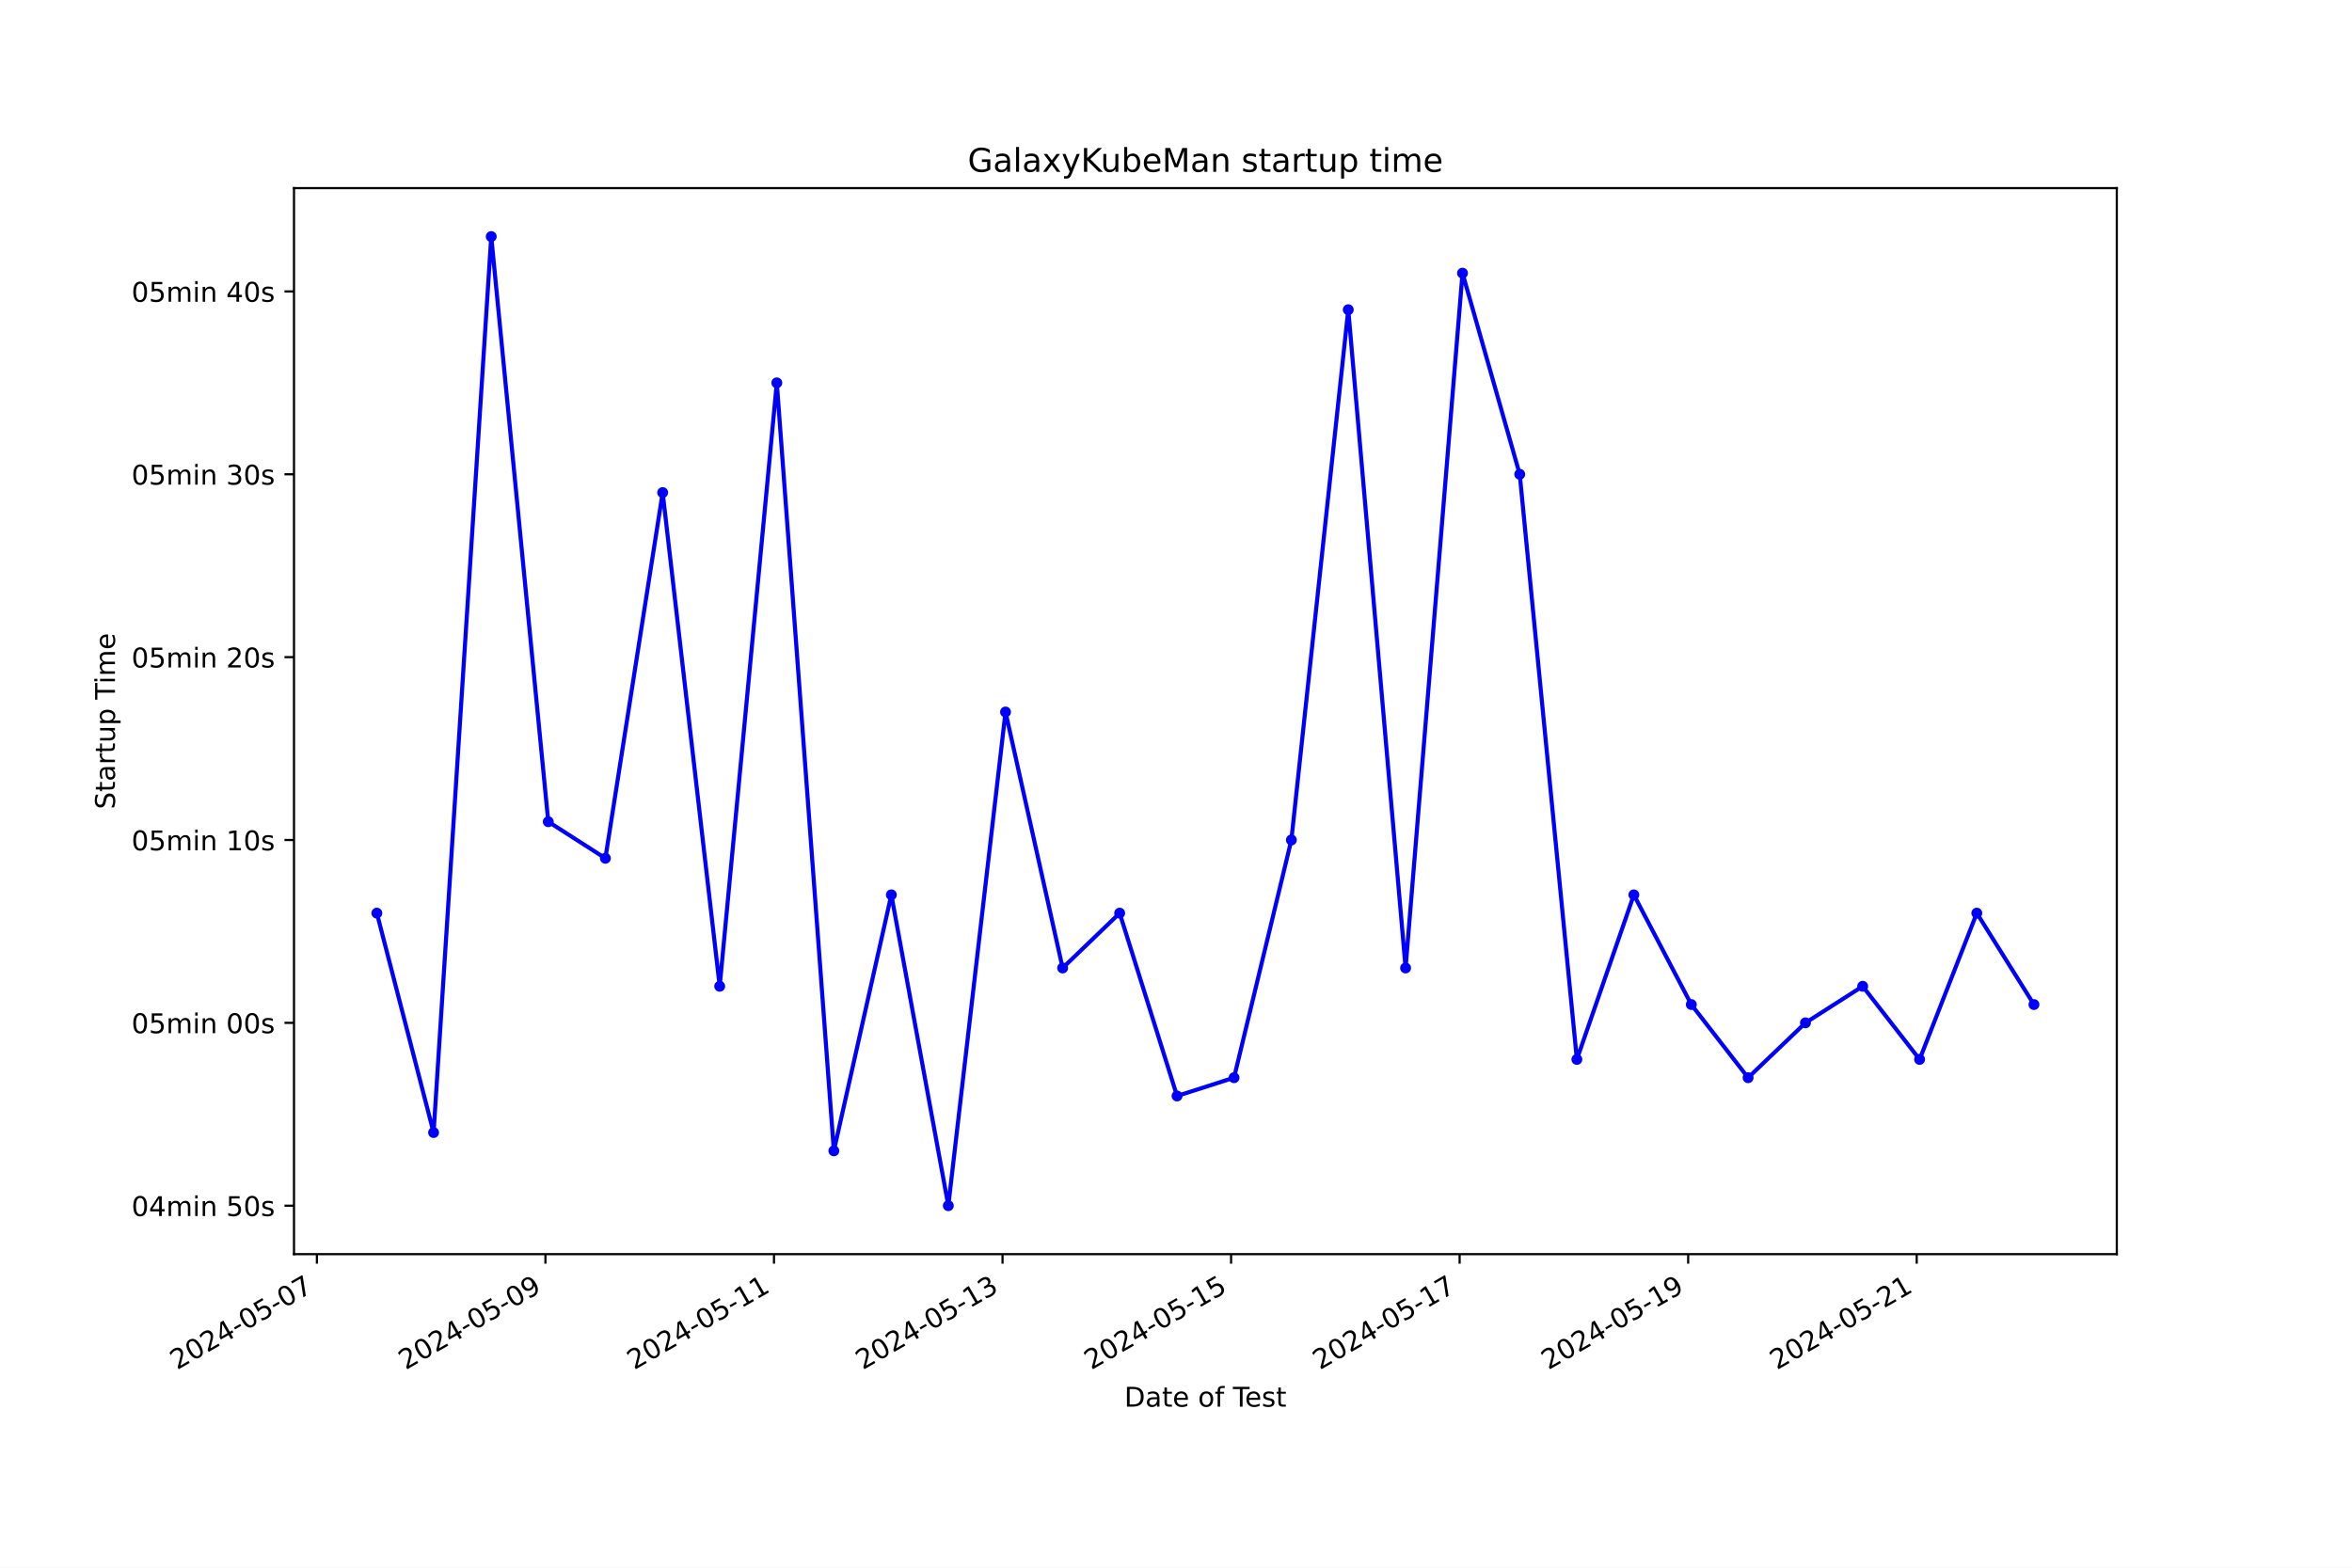
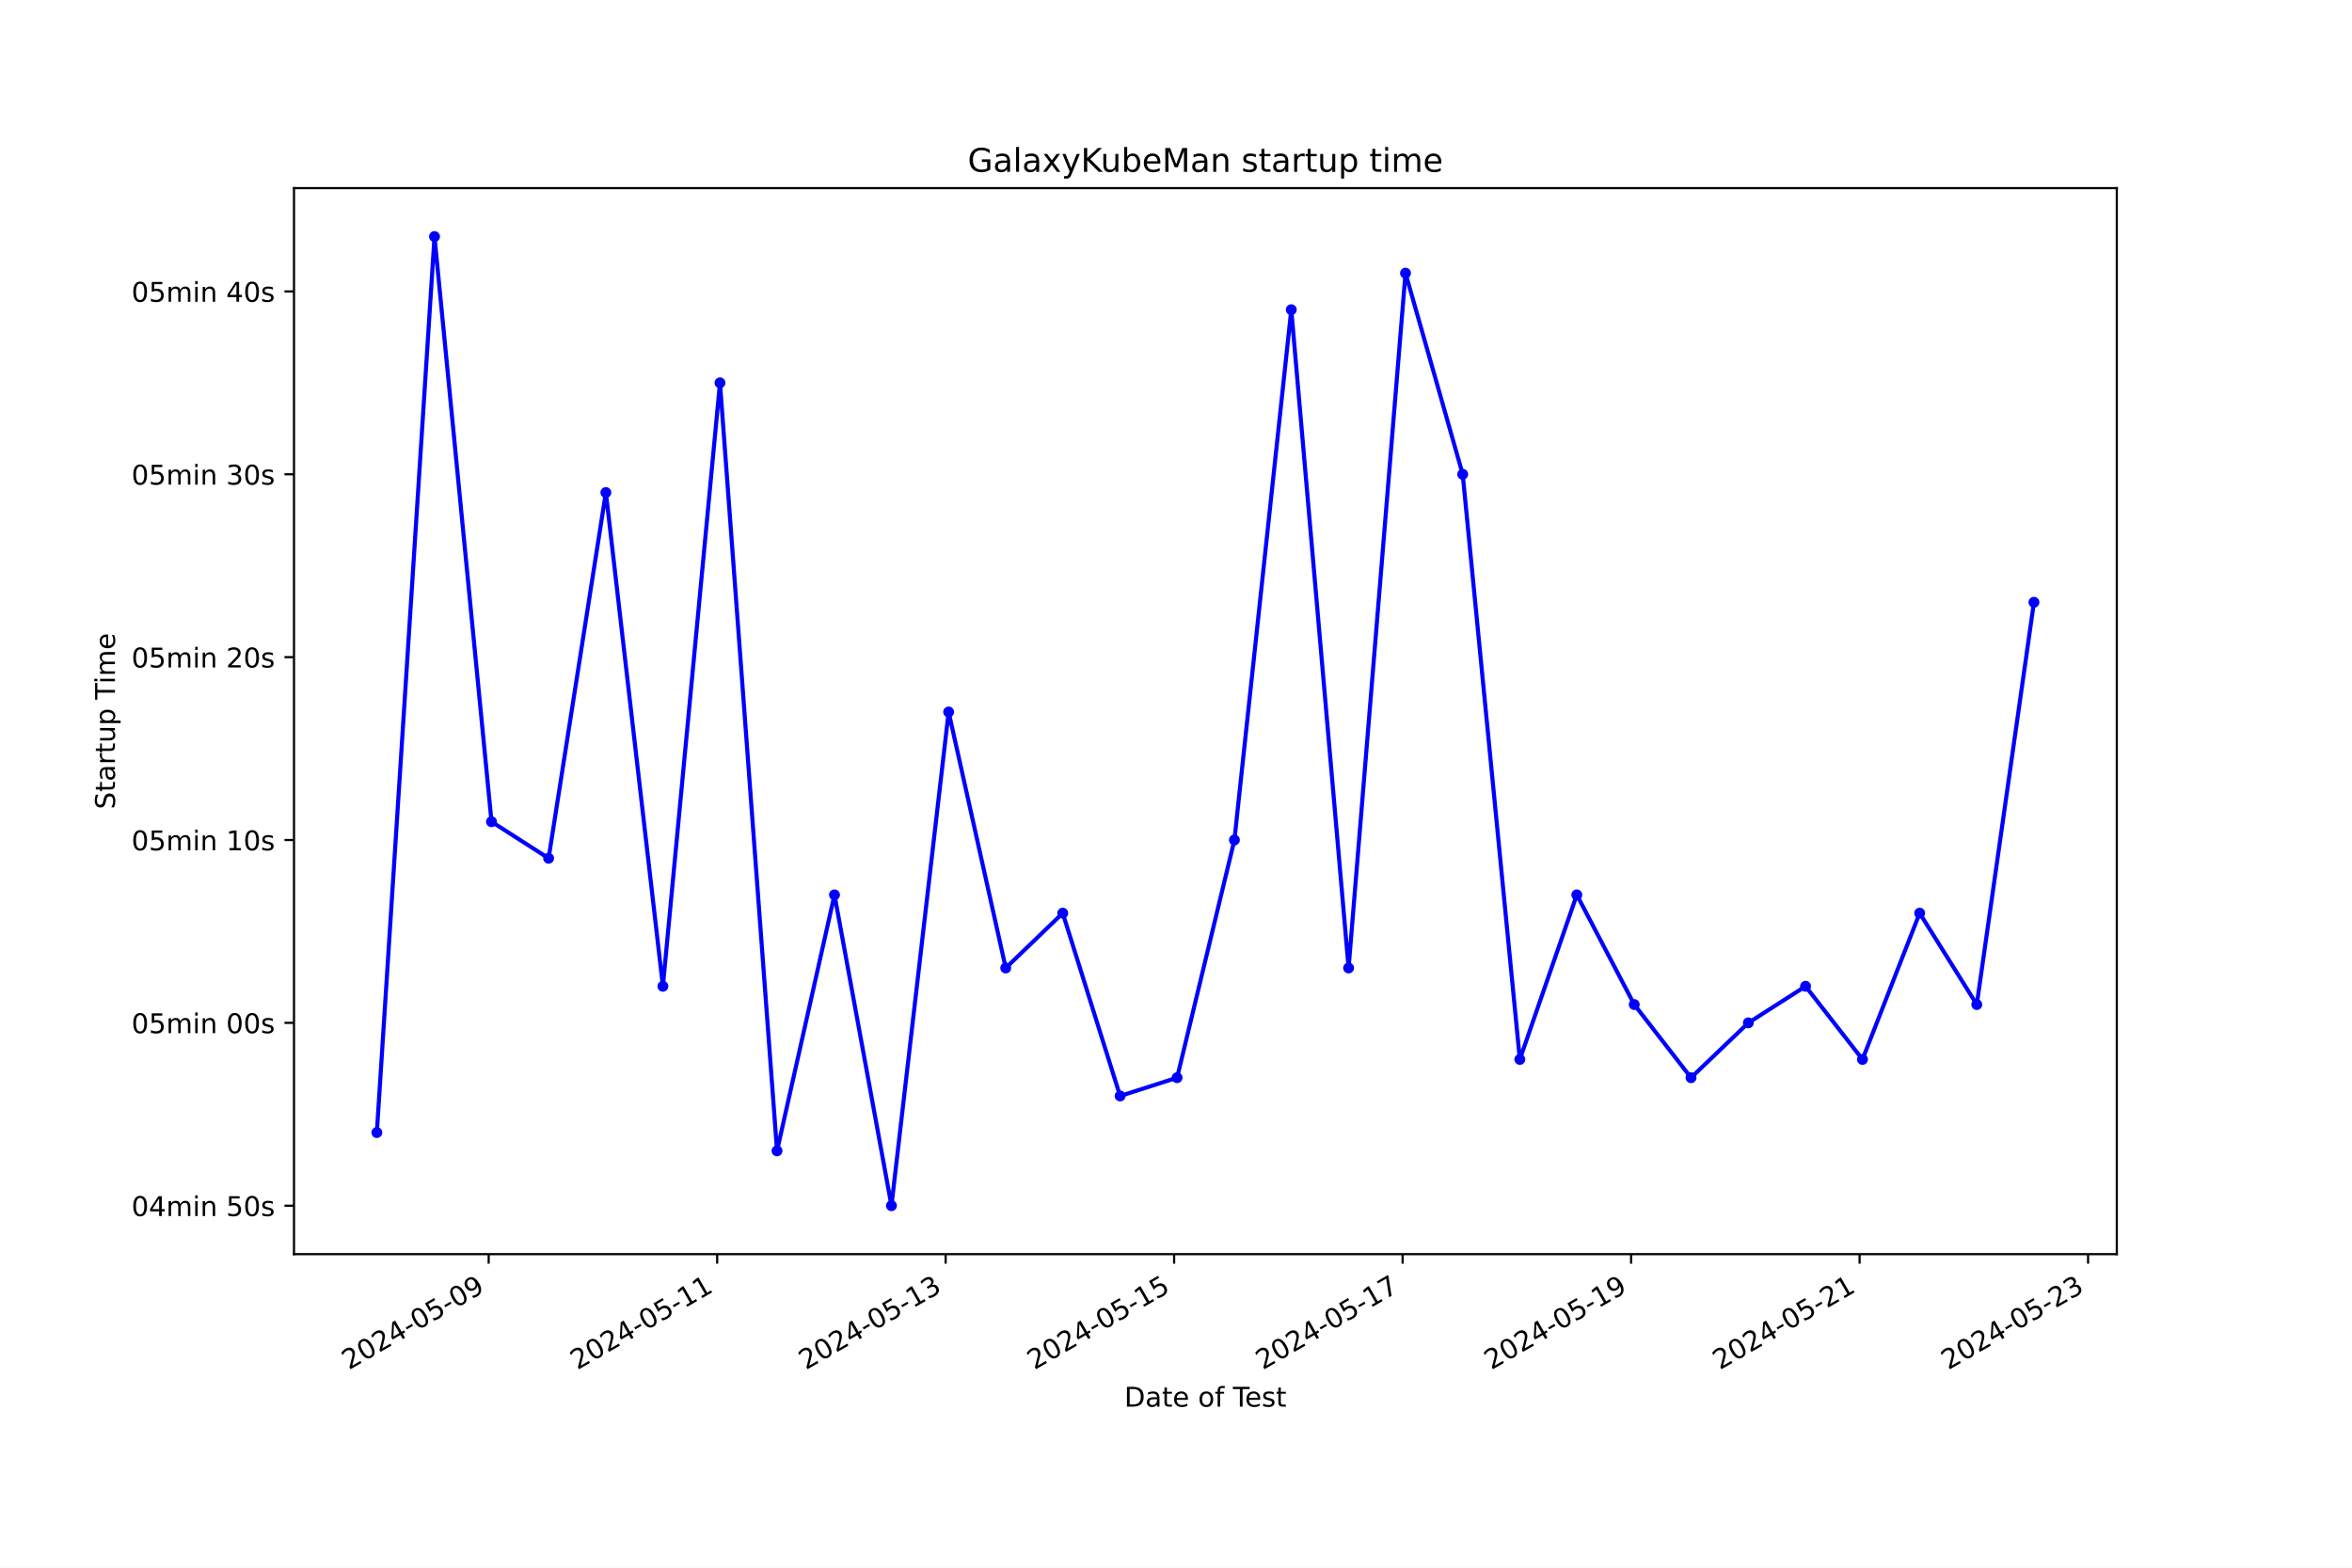
<svg xmlns="http://www.w3.org/2000/svg" xmlns:xlink="http://www.w3.org/1999/xlink" width="864pt" height="576pt" viewBox="0 0 864 576" version="1.1">
  <defs>
    <style type="text/css">*{stroke-linejoin: round; stroke-linecap: butt}</style>
  </defs>
  <g id="figure_1">
    <g id="patch_1">
      <path d="M 0 576  L 864 576  L 864 0  L 0 0  z " style="fill: #ffffff" />
    </g>
    <g id="axes_1">
      <g id="patch_2">
        <path d="M 108 460.8  L 777.6 460.8  L 777.6 69.12  L 108 69.12  z " style="fill: #ffffff" />
      </g>
      <g id="matplotlib.axis_1">
        <g id="xtick_1">
          <g id="line2d_1">
            <defs>
-               <path id="m88717e292c" d="M 0 0  L 0 3.5  " style="stroke: #000000; stroke-width: 0.8" />
+               <path id="m4ec79645be" d="M 0 0  L 0 3.5  " style="stroke: #000000; stroke-width: 0.8" />
            </defs>
            <g>
-               <use xlink:href="#m88717e292c" x="116.409" y="460.8" style="stroke: #000000; stroke-width: 0.8" />
+               <use xlink:href="#m4ec79645be" x="179.513" y="460.8" style="stroke: #000000; stroke-width: 0.8" />
            </g>
          </g>
          <g id="text_1">
-             <g transform="translate(65.03969 503.4383) rotate(-30) scale(0.1 -0.1)">
+             <g transform="translate(128.1438 503.4383) rotate(-30) scale(0.1 -0.1)">
              <defs>
                <path id="DejaVuSans-32" d="M 1228 531  L 3431 531  L 3431 0  L 469 0  L 469 531  Q 828 903 1448 1529  Q 2069 2156 2228 2338  Q 2531 2678 2651 2914  Q 2772 3150 2772 3378  Q 2772 3750 2511 3984  Q 2250 4219 1831 4219  Q 1534 4219 1204 4116  Q 875 4013 500 3803  L 500 4441  Q 881 4594 1212 4672  Q 1544 4750 1819 4750  Q 2544 4750 2975 4387  Q 3406 4025 3406 3419  Q 3406 3131 3298 2873  Q 3191 2616 2906 2266  Q 2828 2175 2409 1742  Q 1991 1309 1228 531  z " transform="scale(0.015625)" />
                <path id="DejaVuSans-30" d="M 2034 4250  Q 1547 4250 1301 3770  Q 1056 3291 1056 2328  Q 1056 1369 1301 889  Q 1547 409 2034 409  Q 2525 409 2770 889  Q 3016 1369 3016 2328  Q 3016 3291 2770 3770  Q 2525 4250 2034 4250  z M 2034 4750  Q 2819 4750 3233 4129  Q 3647 3509 3647 2328  Q 3647 1150 3233 529  Q 2819 -91 2034 -91  Q 1250 -91 836 529  Q 422 1150 422 2328  Q 422 3509 836 4129  Q 1250 4750 2034 4750  z " transform="scale(0.015625)" />
                <path id="DejaVuSans-34" d="M 2419 4116  L 825 1625  L 2419 1625  L 2419 4116  z M 2253 4666  L 3047 4666  L 3047 1625  L 3713 1625  L 3713 1100  L 3047 1100  L 3047 0  L 2419 0  L 2419 1100  L 313 1100  L 313 1709  L 2253 4666  z " transform="scale(0.015625)" />
                <path id="DejaVuSans-2d" d="M 313 2009  L 1997 2009  L 1997 1497  L 313 1497  L 313 2009  z " transform="scale(0.015625)" />
                <path id="DejaVuSans-35" d="M 691 4666  L 3169 4666  L 3169 4134  L 1269 4134  L 1269 2991  Q 1406 3038 1543 3061  Q 1681 3084 1819 3084  Q 2600 3084 3056 2656  Q 3513 2228 3513 1497  Q 3513 744 3044 326  Q 2575 -91 1722 -91  Q 1428 -91 1123 -41  Q 819 9 494 109  L 494 744  Q 775 591 1075 516  Q 1375 441 1709 441  Q 2250 441 2565 725  Q 2881 1009 2881 1497  Q 2881 1984 2565 2268  Q 2250 2553 1709 2553  Q 1456 2553 1204 2497  Q 953 2441 691 2322  L 691 4666  z " transform="scale(0.015625)" />
-                 <path id="DejaVuSans-37" d="M 525 4666  L 3525 4666  L 3525 4397  L 1831 0  L 1172 0  L 2766 4134  L 525 4134  L 525 4666  z " transform="scale(0.015625)" />
+                 <path id="DejaVuSans-39" d="M 703 97  L 703 672  Q 941 559 1184 500  Q 1428 441 1663 441  Q 2288 441 2617 861  Q 2947 1281 2994 2138  Q 2813 1869 2534 1725  Q 2256 1581 1919 1581  Q 1219 1581 811 2004  Q 403 2428 403 3163  Q 403 3881 828 4315  Q 1253 4750 1959 4750  Q 2769 4750 3195 4129  Q 3622 3509 3622 2328  Q 3622 1225 3098 567  Q 2575 -91 1691 -91  Q 1453 -91 1209 -44  Q 966 3 703 97  z M 1959 2075  Q 2384 2075 2632 2365  Q 2881 2656 2881 3163  Q 2881 3666 2632 3958  Q 2384 4250 1959 4250  Q 1534 4250 1286 3958  Q 1038 3666 1038 3163  Q 1038 2656 1286 2365  Q 1534 2075 1959 2075  z " transform="scale(0.015625)" />
              </defs>
              <use xlink:href="#DejaVuSans-32" />
              <use xlink:href="#DejaVuSans-30" x="63.623" />
              <use xlink:href="#DejaVuSans-32" x="127.246" />
              <use xlink:href="#DejaVuSans-34" x="190.869" />
              <use xlink:href="#DejaVuSans-2d" x="254.492" />
              <use xlink:href="#DejaVuSans-30" x="290.576" />
              <use xlink:href="#DejaVuSans-35" x="354.199" />
              <use xlink:href="#DejaVuSans-2d" x="417.822" />
              <use xlink:href="#DejaVuSans-30" x="453.906" />
-               <use xlink:href="#DejaVuSans-37" x="517.529" />
+               <use xlink:href="#DejaVuSans-39" x="517.529" />
            </g>
          </g>
        </g>
        <g id="xtick_2">
          <g id="line2d_2">
            <g>
-               <use xlink:href="#m88717e292c" x="200.365" y="460.8" style="stroke: #000000; stroke-width: 0.8" />
+               <use xlink:href="#m4ec79645be" x="263.447" y="460.8" style="stroke: #000000; stroke-width: 0.8" />
            </g>
          </g>
          <g id="text_2">
-             <g transform="translate(148.9955 503.4383) rotate(-30) scale(0.1 -0.1)">
-               <defs>
-                 <path id="DejaVuSans-39" d="M 703 97  L 703 672  Q 941 559 1184 500  Q 1428 441 1663 441  Q 2288 441 2617 861  Q 2947 1281 2994 2138  Q 2813 1869 2534 1725  Q 2256 1581 1919 1581  Q 1219 1581 811 2004  Q 403 2428 403 3163  Q 403 3881 828 4315  Q 1253 4750 1959 4750  Q 2769 4750 3195 4129  Q 3622 3509 3622 2328  Q 3622 1225 3098 567  Q 2575 -91 1691 -91  Q 1453 -91 1209 -44  Q 966 3 703 97  z M 1959 2075  Q 2384 2075 2632 2365  Q 2881 2656 2881 3163  Q 2881 3666 2632 3958  Q 2384 4250 1959 4250  Q 1534 4250 1286 3958  Q 1038 3666 1038 3163  Q 1038 2656 1286 2365  Q 1534 2075 1959 2075  z " transform="scale(0.015625)" />
-               </defs>
-               <use xlink:href="#DejaVuSans-32" />
-               <use xlink:href="#DejaVuSans-30" x="63.623" />
-               <use xlink:href="#DejaVuSans-32" x="127.246" />
-               <use xlink:href="#DejaVuSans-34" x="190.869" />
-               <use xlink:href="#DejaVuSans-2d" x="254.492" />
-               <use xlink:href="#DejaVuSans-30" x="290.576" />
-               <use xlink:href="#DejaVuSans-35" x="354.199" />
-               <use xlink:href="#DejaVuSans-2d" x="417.822" />
-               <use xlink:href="#DejaVuSans-30" x="453.906" />
-               <use xlink:href="#DejaVuSans-39" x="517.529" />
-             </g>
-           </g>
-         </g>
-         <g id="xtick_3">
-           <g id="line2d_3">
-             <g>
-               <use xlink:href="#m88717e292c" x="284.321" y="460.8" style="stroke: #000000; stroke-width: 0.8" />
-             </g>
-           </g>
-           <g id="text_3">
-             <g transform="translate(232.9513 503.4383) rotate(-30) scale(0.1 -0.1)">
+             <g transform="translate(212.0774 503.4383) rotate(-30) scale(0.1 -0.1)">
              <defs>
                <path id="DejaVuSans-31" d="M 794 531  L 1825 531  L 1825 4091  L 703 3866  L 703 4441  L 1819 4666  L 2450 4666  L 2450 531  L 3481 531  L 3481 0  L 794 0  L 794 531  z " transform="scale(0.015625)" />
              </defs>
              <use xlink:href="#DejaVuSans-32" />
              <use xlink:href="#DejaVuSans-30" x="63.623" />
              <use xlink:href="#DejaVuSans-32" x="127.246" />
              <use xlink:href="#DejaVuSans-34" x="190.869" />
              <use xlink:href="#DejaVuSans-2d" x="254.492" />
              <use xlink:href="#DejaVuSans-30" x="290.576" />
              <use xlink:href="#DejaVuSans-35" x="354.199" />
              <use xlink:href="#DejaVuSans-2d" x="417.822" />
              <use xlink:href="#DejaVuSans-31" x="453.906" />
              <use xlink:href="#DejaVuSans-31" x="517.529" />
            </g>
          </g>
        </g>
-         <g id="xtick_4">
-           <g id="line2d_4">
-             <g>
-               <use xlink:href="#m88717e292c" x="368.277" y="460.8" style="stroke: #000000; stroke-width: 0.8" />
-             </g>
-           </g>
-           <g id="text_4">
-             <g transform="translate(316.9071 503.4383) rotate(-30) scale(0.1 -0.1)">
+         <g id="xtick_3">
+           <g id="line2d_3">
+             <g>
+               <use xlink:href="#m4ec79645be" x="347.38" y="460.8" style="stroke: #000000; stroke-width: 0.8" />
+             </g>
+           </g>
+           <g id="text_3">
+             <g transform="translate(296.011 503.4383) rotate(-30) scale(0.1 -0.1)">
              <defs>
                <path id="DejaVuSans-33" d="M 2597 2516  Q 3050 2419 3304 2112  Q 3559 1806 3559 1356  Q 3559 666 3084 287  Q 2609 -91 1734 -91  Q 1441 -91 1130 -33  Q 819 25 488 141  L 488 750  Q 750 597 1062 519  Q 1375 441 1716 441  Q 2309 441 2620 675  Q 2931 909 2931 1356  Q 2931 1769 2642 2001  Q 2353 2234 1838 2234  L 1294 2234  L 1294 2753  L 1863 2753  Q 2328 2753 2575 2939  Q 2822 3125 2822 3475  Q 2822 3834 2567 4026  Q 2313 4219 1838 4219  Q 1578 4219 1281 4162  Q 984 4106 628 3988  L 628 4550  Q 988 4650 1302 4700  Q 1616 4750 1894 4750  Q 2613 4750 3031 4423  Q 3450 4097 3450 3541  Q 3450 3153 3228 2886  Q 3006 2619 2597 2516  z " transform="scale(0.015625)" />
              </defs>
              <use xlink:href="#DejaVuSans-32" />
              <use xlink:href="#DejaVuSans-30" x="63.623" />
              <use xlink:href="#DejaVuSans-32" x="127.246" />
              <use xlink:href="#DejaVuSans-34" x="190.869" />
              <use xlink:href="#DejaVuSans-2d" x="254.492" />
              <use xlink:href="#DejaVuSans-30" x="290.576" />
              <use xlink:href="#DejaVuSans-35" x="354.199" />
              <use xlink:href="#DejaVuSans-2d" x="417.822" />
              <use xlink:href="#DejaVuSans-31" x="453.906" />
              <use xlink:href="#DejaVuSans-33" x="517.529" />
            </g>
          </g>
        </g>
+         <g id="xtick_4">
+           <g id="line2d_4">
+             <g>
+               <use xlink:href="#m4ec79645be" x="431.314" y="460.8" style="stroke: #000000; stroke-width: 0.8" />
+             </g>
+           </g>
+           <g id="text_4">
+             <g transform="translate(379.9446 503.4383) rotate(-30) scale(0.1 -0.1)">
+               <use xlink:href="#DejaVuSans-32" />
+               <use xlink:href="#DejaVuSans-30" x="63.623" />
+               <use xlink:href="#DejaVuSans-32" x="127.246" />
+               <use xlink:href="#DejaVuSans-34" x="190.869" />
+               <use xlink:href="#DejaVuSans-2d" x="254.492" />
+               <use xlink:href="#DejaVuSans-30" x="290.576" />
+               <use xlink:href="#DejaVuSans-35" x="354.199" />
+               <use xlink:href="#DejaVuSans-2d" x="417.822" />
+               <use xlink:href="#DejaVuSans-31" x="453.906" />
+               <use xlink:href="#DejaVuSans-35" x="517.529" />
+             </g>
+           </g>
+         </g>
        <g id="xtick_5">
          <g id="line2d_5">
            <g>
-               <use xlink:href="#m88717e292c" x="452.232" y="460.8" style="stroke: #000000; stroke-width: 0.8" />
+               <use xlink:href="#m4ec79645be" x="515.248" y="460.8" style="stroke: #000000; stroke-width: 0.8" />
            </g>
          </g>
          <g id="text_5">
-             <g transform="translate(400.8629 503.4383) rotate(-30) scale(0.1 -0.1)">
+             <g transform="translate(463.8781 503.4383) rotate(-30) scale(0.1 -0.1)">
+               <defs>
+                 <path id="DejaVuSans-37" d="M 525 4666  L 3525 4666  L 3525 4397  L 1831 0  L 1172 0  L 2766 4134  L 525 4134  L 525 4666  z " transform="scale(0.015625)" />
+               </defs>
              <use xlink:href="#DejaVuSans-32" />
              <use xlink:href="#DejaVuSans-30" x="63.623" />
              <use xlink:href="#DejaVuSans-32" x="127.246" />
              <use xlink:href="#DejaVuSans-34" x="190.869" />
              <use xlink:href="#DejaVuSans-2d" x="254.492" />
              <use xlink:href="#DejaVuSans-30" x="290.576" />
              <use xlink:href="#DejaVuSans-35" x="354.199" />
              <use xlink:href="#DejaVuSans-2d" x="417.822" />
              <use xlink:href="#DejaVuSans-31" x="453.906" />
-               <use xlink:href="#DejaVuSans-35" x="517.529" />
+               <use xlink:href="#DejaVuSans-37" x="517.529" />
            </g>
          </g>
        </g>
        <g id="xtick_6">
          <g id="line2d_6">
            <g>
-               <use xlink:href="#m88717e292c" x="536.188" y="460.8" style="stroke: #000000; stroke-width: 0.8" />
+               <use xlink:href="#m4ec79645be" x="599.181" y="460.8" style="stroke: #000000; stroke-width: 0.8" />
            </g>
          </g>
          <g id="text_6">
-             <g transform="translate(484.8188 503.4383) rotate(-30) scale(0.1 -0.1)">
+             <g transform="translate(547.8117 503.4383) rotate(-30) scale(0.1 -0.1)">
              <use xlink:href="#DejaVuSans-32" />
              <use xlink:href="#DejaVuSans-30" x="63.623" />
              <use xlink:href="#DejaVuSans-32" x="127.246" />
              <use xlink:href="#DejaVuSans-34" x="190.869" />
              <use xlink:href="#DejaVuSans-2d" x="254.492" />
              <use xlink:href="#DejaVuSans-30" x="290.576" />
              <use xlink:href="#DejaVuSans-35" x="354.199" />
              <use xlink:href="#DejaVuSans-2d" x="417.822" />
              <use xlink:href="#DejaVuSans-31" x="453.906" />
-               <use xlink:href="#DejaVuSans-37" x="517.529" />
+               <use xlink:href="#DejaVuSans-39" x="517.529" />
            </g>
          </g>
        </g>
        <g id="xtick_7">
          <g id="line2d_7">
            <g>
-               <use xlink:href="#m88717e292c" x="620.144" y="460.8" style="stroke: #000000; stroke-width: 0.8" />
+               <use xlink:href="#m4ec79645be" x="683.115" y="460.8" style="stroke: #000000; stroke-width: 0.8" />
            </g>
          </g>
          <g id="text_7">
-             <g transform="translate(568.7746 503.4383) rotate(-30) scale(0.1 -0.1)">
-               <use xlink:href="#DejaVuSans-32" />
-               <use xlink:href="#DejaVuSans-30" x="63.623" />
-               <use xlink:href="#DejaVuSans-32" x="127.246" />
-               <use xlink:href="#DejaVuSans-34" x="190.869" />
-               <use xlink:href="#DejaVuSans-2d" x="254.492" />
-               <use xlink:href="#DejaVuSans-30" x="290.576" />
-               <use xlink:href="#DejaVuSans-35" x="354.199" />
-               <use xlink:href="#DejaVuSans-2d" x="417.822" />
-               <use xlink:href="#DejaVuSans-31" x="453.906" />
-               <use xlink:href="#DejaVuSans-39" x="517.529" />
+             <g transform="translate(631.7453 503.4383) rotate(-30) scale(0.1 -0.1)">
+               <use xlink:href="#DejaVuSans-32" />
+               <use xlink:href="#DejaVuSans-30" x="63.623" />
+               <use xlink:href="#DejaVuSans-32" x="127.246" />
+               <use xlink:href="#DejaVuSans-34" x="190.869" />
+               <use xlink:href="#DejaVuSans-2d" x="254.492" />
+               <use xlink:href="#DejaVuSans-30" x="290.576" />
+               <use xlink:href="#DejaVuSans-35" x="354.199" />
+               <use xlink:href="#DejaVuSans-2d" x="417.822" />
+               <use xlink:href="#DejaVuSans-32" x="453.906" />
+               <use xlink:href="#DejaVuSans-31" x="517.529" />
            </g>
          </g>
        </g>
        <g id="xtick_8">
          <g id="line2d_8">
            <g>
-               <use xlink:href="#m88717e292c" x="704.1" y="460.8" style="stroke: #000000; stroke-width: 0.8" />
+               <use xlink:href="#m4ec79645be" x="767.048" y="460.8" style="stroke: #000000; stroke-width: 0.8" />
            </g>
          </g>
          <g id="text_8">
-             <g transform="translate(652.7304 503.4383) rotate(-30) scale(0.1 -0.1)">
+             <g transform="translate(715.6789 503.4383) rotate(-30) scale(0.1 -0.1)">
              <use xlink:href="#DejaVuSans-32" />
              <use xlink:href="#DejaVuSans-30" x="63.623" />
              <use xlink:href="#DejaVuSans-32" x="127.246" />
              <use xlink:href="#DejaVuSans-34" x="190.869" />
              <use xlink:href="#DejaVuSans-2d" x="254.492" />
              <use xlink:href="#DejaVuSans-30" x="290.576" />
              <use xlink:href="#DejaVuSans-35" x="354.199" />
              <use xlink:href="#DejaVuSans-2d" x="417.822" />
              <use xlink:href="#DejaVuSans-32" x="453.906" />
-               <use xlink:href="#DejaVuSans-31" x="517.529" />
+               <use xlink:href="#DejaVuSans-33" x="517.529" />
            </g>
          </g>
        </g>
        <g id="text_9">
          <g transform="translate(413.0063 516.8378) scale(0.1 -0.1)">
            <defs>
              <path id="DejaVuSans-44" d="M 1259 4147  L 1259 519  L 2022 519  Q 2988 519 3436 956  Q 3884 1394 3884 2338  Q 3884 3275 3436 3711  Q 2988 4147 2022 4147  L 1259 4147  z M 628 4666  L 1925 4666  Q 3281 4666 3915 4102  Q 4550 3538 4550 2338  Q 4550 1131 3912 565  Q 3275 0 1925 0  L 628 0  L 628 4666  z " transform="scale(0.015625)" />
              <path id="DejaVuSans-61" d="M 2194 1759  Q 1497 1759 1228 1600  Q 959 1441 959 1056  Q 959 750 1161 570  Q 1363 391 1709 391  Q 2188 391 2477 730  Q 2766 1069 2766 1631  L 2766 1759  L 2194 1759  z M 3341 1997  L 3341 0  L 2766 0  L 2766 531  Q 2569 213 2275 61  Q 1981 -91 1556 -91  Q 1019 -91 701 211  Q 384 513 384 1019  Q 384 1609 779 1909  Q 1175 2209 1959 2209  L 2766 2209  L 2766 2266  Q 2766 2663 2505 2880  Q 2244 3097 1772 3097  Q 1472 3097 1187 3025  Q 903 2953 641 2809  L 641 3341  Q 956 3463 1253 3523  Q 1550 3584 1831 3584  Q 2591 3584 2966 3190  Q 3341 2797 3341 1997  z " transform="scale(0.015625)" />
              <path id="DejaVuSans-74" d="M 1172 4494  L 1172 3500  L 2356 3500  L 2356 3053  L 1172 3053  L 1172 1153  Q 1172 725 1289 603  Q 1406 481 1766 481  L 2356 481  L 2356 0  L 1766 0  Q 1100 0 847 248  Q 594 497 594 1153  L 594 3053  L 172 3053  L 172 3500  L 594 3500  L 594 4494  L 1172 4494  z " transform="scale(0.015625)" />
              <path id="DejaVuSans-65" d="M 3597 1894  L 3597 1613  L 953 1613  Q 991 1019 1311 708  Q 1631 397 2203 397  Q 2534 397 2845 478  Q 3156 559 3463 722  L 3463 178  Q 3153 47 2828 -22  Q 2503 -91 2169 -91  Q 1331 -91 842 396  Q 353 884 353 1716  Q 353 2575 817 3079  Q 1281 3584 2069 3584  Q 2775 3584 3186 3129  Q 3597 2675 3597 1894  z M 3022 2063  Q 3016 2534 2758 2815  Q 2500 3097 2075 3097  Q 1594 3097 1305 2825  Q 1016 2553 972 2059  L 3022 2063  z " transform="scale(0.015625)" />
              <path id="DejaVuSans-20" transform="scale(0.015625)" />
              <path id="DejaVuSans-6f" d="M 1959 3097  Q 1497 3097 1228 2736  Q 959 2375 959 1747  Q 959 1119 1226 758  Q 1494 397 1959 397  Q 2419 397 2687 759  Q 2956 1122 2956 1747  Q 2956 2369 2687 2733  Q 2419 3097 1959 3097  z M 1959 3584  Q 2709 3584 3137 3096  Q 3566 2609 3566 1747  Q 3566 888 3137 398  Q 2709 -91 1959 -91  Q 1206 -91 779 398  Q 353 888 353 1747  Q 353 2609 779 3096  Q 1206 3584 1959 3584  z " transform="scale(0.015625)" />
              <path id="DejaVuSans-66" d="M 2375 4863  L 2375 4384  L 1825 4384  Q 1516 4384 1395 4259  Q 1275 4134 1275 3809  L 1275 3500  L 2222 3500  L 2222 3053  L 1275 3053  L 1275 0  L 697 0  L 697 3053  L 147 3053  L 147 3500  L 697 3500  L 697 3744  Q 697 4328 969 4595  Q 1241 4863 1831 4863  L 2375 4863  z " transform="scale(0.015625)" />
              <path id="DejaVuSans-54" d="M -19 4666  L 3928 4666  L 3928 4134  L 2272 4134  L 2272 0  L 1638 0  L 1638 4134  L -19 4134  L -19 4666  z " transform="scale(0.015625)" />
              <path id="DejaVuSans-73" d="M 2834 3397  L 2834 2853  Q 2591 2978 2328 3040  Q 2066 3103 1784 3103  Q 1356 3103 1142 2972  Q 928 2841 928 2578  Q 928 2378 1081 2264  Q 1234 2150 1697 2047  L 1894 2003  Q 2506 1872 2764 1633  Q 3022 1394 3022 966  Q 3022 478 2636 193  Q 2250 -91 1575 -91  Q 1294 -91 989 -36  Q 684 19 347 128  L 347 722  Q 666 556 975 473  Q 1284 391 1588 391  Q 1994 391 2212 530  Q 2431 669 2431 922  Q 2431 1156 2273 1281  Q 2116 1406 1581 1522  L 1381 1569  Q 847 1681 609 1914  Q 372 2147 372 2553  Q 372 3047 722 3315  Q 1072 3584 1716 3584  Q 2034 3584 2315 3537  Q 2597 3491 2834 3397  z " transform="scale(0.015625)" />
            </defs>
            <use xlink:href="#DejaVuSans-44" />
            <use xlink:href="#DejaVuSans-61" x="77.002" />
            <use xlink:href="#DejaVuSans-74" x="138.281" />
            <use xlink:href="#DejaVuSans-65" x="177.49" />
            <use xlink:href="#DejaVuSans-20" x="239.014" />
            <use xlink:href="#DejaVuSans-6f" x="270.801" />
            <use xlink:href="#DejaVuSans-66" x="331.982" />
            <use xlink:href="#DejaVuSans-20" x="367.188" />
            <use xlink:href="#DejaVuSans-54" x="398.975" />
            <use xlink:href="#DejaVuSans-65" x="443.059" />
            <use xlink:href="#DejaVuSans-73" x="504.582" />
            <use xlink:href="#DejaVuSans-74" x="556.682" />
          </g>
        </g>
      </g>
      <g id="matplotlib.axis_2">
        <g id="ytick_1">
          <g id="line2d_9">
            <defs>
-               <path id="m1e81a747dd" d="M 0 0  L -3.5 0  " style="stroke: #000000; stroke-width: 0.8" />
+               <path id="mfc4155577e" d="M 0 0  L -3.5 0  " style="stroke: #000000; stroke-width: 0.8" />
            </defs>
            <g>
-               <use xlink:href="#m1e81a747dd" x="108" y="442.996" style="stroke: #000000; stroke-width: 0.8" />
+               <use xlink:href="#mfc4155577e" x="108" y="442.996" style="stroke: #000000; stroke-width: 0.8" />
            </g>
          </g>
          <g id="text_10">
            <g transform="translate(48.30625 446.7956) scale(0.1 -0.1)">
              <defs>
                <path id="DejaVuSans-6d" d="M 3328 2828  Q 3544 3216 3844 3400  Q 4144 3584 4550 3584  Q 5097 3584 5394 3201  Q 5691 2819 5691 2113  L 5691 0  L 5113 0  L 5113 2094  Q 5113 2597 4934 2840  Q 4756 3084 4391 3084  Q 3944 3084 3684 2787  Q 3425 2491 3425 1978  L 3425 0  L 2847 0  L 2847 2094  Q 2847 2600 2669 2842  Q 2491 3084 2119 3084  Q 1678 3084 1418 2786  Q 1159 2488 1159 1978  L 1159 0  L 581 0  L 581 3500  L 1159 3500  L 1159 2956  Q 1356 3278 1631 3431  Q 1906 3584 2284 3584  Q 2666 3584 2933 3390  Q 3200 3197 3328 2828  z " transform="scale(0.015625)" />
                <path id="DejaVuSans-69" d="M 603 3500  L 1178 3500  L 1178 0  L 603 0  L 603 3500  z M 603 4863  L 1178 4863  L 1178 4134  L 603 4134  L 603 4863  z " transform="scale(0.015625)" />
                <path id="DejaVuSans-6e" d="M 3513 2113  L 3513 0  L 2938 0  L 2938 2094  Q 2938 2591 2744 2837  Q 2550 3084 2163 3084  Q 1697 3084 1428 2787  Q 1159 2491 1159 1978  L 1159 0  L 581 0  L 581 3500  L 1159 3500  L 1159 2956  Q 1366 3272 1645 3428  Q 1925 3584 2291 3584  Q 2894 3584 3203 3211  Q 3513 2838 3513 2113  z " transform="scale(0.015625)" />
              </defs>
              <use xlink:href="#DejaVuSans-30" />
              <use xlink:href="#DejaVuSans-34" x="63.623" />
              <use xlink:href="#DejaVuSans-6d" x="127.246" />
              <use xlink:href="#DejaVuSans-69" x="224.658" />
              <use xlink:href="#DejaVuSans-6e" x="252.441" />
              <use xlink:href="#DejaVuSans-20" x="315.82" />
              <use xlink:href="#DejaVuSans-35" x="347.607" />
              <use xlink:href="#DejaVuSans-30" x="411.23" />
              <use xlink:href="#DejaVuSans-73" x="474.854" />
            </g>
          </g>
        </g>
        <g id="ytick_2">
          <g id="line2d_10">
            <g>
-               <use xlink:href="#m1e81a747dd" x="108" y="375.813" style="stroke: #000000; stroke-width: 0.8" />
+               <use xlink:href="#mfc4155577e" x="108" y="375.813" style="stroke: #000000; stroke-width: 0.8" />
            </g>
          </g>
          <g id="text_11">
            <g transform="translate(48.30625 379.612) scale(0.1 -0.1)">
              <use xlink:href="#DejaVuSans-30" />
              <use xlink:href="#DejaVuSans-35" x="63.623" />
              <use xlink:href="#DejaVuSans-6d" x="127.246" />
              <use xlink:href="#DejaVuSans-69" x="224.658" />
              <use xlink:href="#DejaVuSans-6e" x="252.441" />
              <use xlink:href="#DejaVuSans-20" x="315.82" />
              <use xlink:href="#DejaVuSans-30" x="347.607" />
              <use xlink:href="#DejaVuSans-30" x="411.23" />
              <use xlink:href="#DejaVuSans-73" x="474.854" />
            </g>
          </g>
        </g>
        <g id="ytick_3">
          <g id="line2d_11">
            <g>
-               <use xlink:href="#m1e81a747dd" x="108" y="308.629" style="stroke: #000000; stroke-width: 0.8" />
+               <use xlink:href="#mfc4155577e" x="108" y="308.629" style="stroke: #000000; stroke-width: 0.8" />
            </g>
          </g>
          <g id="text_12">
            <g transform="translate(48.30625 312.4285) scale(0.1 -0.1)">
              <use xlink:href="#DejaVuSans-30" />
              <use xlink:href="#DejaVuSans-35" x="63.623" />
              <use xlink:href="#DejaVuSans-6d" x="127.246" />
              <use xlink:href="#DejaVuSans-69" x="224.658" />
              <use xlink:href="#DejaVuSans-6e" x="252.441" />
              <use xlink:href="#DejaVuSans-20" x="315.82" />
              <use xlink:href="#DejaVuSans-31" x="347.607" />
              <use xlink:href="#DejaVuSans-30" x="411.23" />
              <use xlink:href="#DejaVuSans-73" x="474.854" />
            </g>
          </g>
        </g>
        <g id="ytick_4">
          <g id="line2d_12">
            <g>
-               <use xlink:href="#m1e81a747dd" x="108" y="241.446" style="stroke: #000000; stroke-width: 0.8" />
+               <use xlink:href="#mfc4155577e" x="108" y="241.446" style="stroke: #000000; stroke-width: 0.8" />
            </g>
          </g>
          <g id="text_13">
            <g transform="translate(48.30625 245.245) scale(0.1 -0.1)">
              <use xlink:href="#DejaVuSans-30" />
              <use xlink:href="#DejaVuSans-35" x="63.623" />
              <use xlink:href="#DejaVuSans-6d" x="127.246" />
              <use xlink:href="#DejaVuSans-69" x="224.658" />
              <use xlink:href="#DejaVuSans-6e" x="252.441" />
              <use xlink:href="#DejaVuSans-20" x="315.82" />
              <use xlink:href="#DejaVuSans-32" x="347.607" />
              <use xlink:href="#DejaVuSans-30" x="411.23" />
              <use xlink:href="#DejaVuSans-73" x="474.854" />
            </g>
          </g>
        </g>
        <g id="ytick_5">
          <g id="line2d_13">
            <g>
-               <use xlink:href="#m1e81a747dd" x="108" y="174.262" style="stroke: #000000; stroke-width: 0.8" />
+               <use xlink:href="#mfc4155577e" x="108" y="174.262" style="stroke: #000000; stroke-width: 0.8" />
            </g>
          </g>
          <g id="text_14">
            <g transform="translate(48.30625 178.0614) scale(0.1 -0.1)">
              <use xlink:href="#DejaVuSans-30" />
              <use xlink:href="#DejaVuSans-35" x="63.623" />
              <use xlink:href="#DejaVuSans-6d" x="127.246" />
              <use xlink:href="#DejaVuSans-69" x="224.658" />
              <use xlink:href="#DejaVuSans-6e" x="252.441" />
              <use xlink:href="#DejaVuSans-20" x="315.82" />
              <use xlink:href="#DejaVuSans-33" x="347.607" />
              <use xlink:href="#DejaVuSans-30" x="411.23" />
              <use xlink:href="#DejaVuSans-73" x="474.854" />
            </g>
          </g>
        </g>
        <g id="ytick_6">
          <g id="line2d_14">
            <g>
-               <use xlink:href="#m1e81a747dd" x="108" y="107.079" style="stroke: #000000; stroke-width: 0.8" />
+               <use xlink:href="#mfc4155577e" x="108" y="107.079" style="stroke: #000000; stroke-width: 0.8" />
            </g>
          </g>
          <g id="text_15">
            <g transform="translate(48.30625 110.8779) scale(0.1 -0.1)">
              <use xlink:href="#DejaVuSans-30" />
              <use xlink:href="#DejaVuSans-35" x="63.623" />
              <use xlink:href="#DejaVuSans-6d" x="127.246" />
              <use xlink:href="#DejaVuSans-69" x="224.658" />
              <use xlink:href="#DejaVuSans-6e" x="252.441" />
              <use xlink:href="#DejaVuSans-20" x="315.82" />
              <use xlink:href="#DejaVuSans-34" x="347.607" />
              <use xlink:href="#DejaVuSans-30" x="411.23" />
              <use xlink:href="#DejaVuSans-73" x="474.854" />
            </g>
          </g>
        </g>
        <g id="text_16">
          <g transform="translate(42.22656 297.3397) rotate(-90) scale(0.1 -0.1)">
            <defs>
              <path id="DejaVuSans-53" d="M 3425 4513  L 3425 3897  Q 3066 4069 2747 4153  Q 2428 4238 2131 4238  Q 1616 4238 1336 4038  Q 1056 3838 1056 3469  Q 1056 3159 1242 3001  Q 1428 2844 1947 2747  L 2328 2669  Q 3034 2534 3370 2195  Q 3706 1856 3706 1288  Q 3706 609 3251 259  Q 2797 -91 1919 -91  Q 1588 -91 1214 -16  Q 841 59 441 206  L 441 856  Q 825 641 1194 531  Q 1563 422 1919 422  Q 2459 422 2753 634  Q 3047 847 3047 1241  Q 3047 1584 2836 1778  Q 2625 1972 2144 2069  L 1759 2144  Q 1053 2284 737 2584  Q 422 2884 422 3419  Q 422 4038 858 4394  Q 1294 4750 2059 4750  Q 2388 4750 2728 4690  Q 3069 4631 3425 4513  z " transform="scale(0.015625)" />
              <path id="DejaVuSans-72" d="M 2631 2963  Q 2534 3019 2420 3045  Q 2306 3072 2169 3072  Q 1681 3072 1420 2755  Q 1159 2438 1159 1844  L 1159 0  L 581 0  L 581 3500  L 1159 3500  L 1159 2956  Q 1341 3275 1631 3429  Q 1922 3584 2338 3584  Q 2397 3584 2469 3576  Q 2541 3569 2628 3553  L 2631 2963  z " transform="scale(0.015625)" />
              <path id="DejaVuSans-75" d="M 544 1381  L 544 3500  L 1119 3500  L 1119 1403  Q 1119 906 1312 657  Q 1506 409 1894 409  Q 2359 409 2629 706  Q 2900 1003 2900 1516  L 2900 3500  L 3475 3500  L 3475 0  L 2900 0  L 2900 538  Q 2691 219 2414 64  Q 2138 -91 1772 -91  Q 1169 -91 856 284  Q 544 659 544 1381  z M 1991 3584  L 1991 3584  z " transform="scale(0.015625)" />
              <path id="DejaVuSans-70" d="M 1159 525  L 1159 -1331  L 581 -1331  L 581 3500  L 1159 3500  L 1159 2969  Q 1341 3281 1617 3432  Q 1894 3584 2278 3584  Q 2916 3584 3314 3078  Q 3713 2572 3713 1747  Q 3713 922 3314 415  Q 2916 -91 2278 -91  Q 1894 -91 1617 61  Q 1341 213 1159 525  z M 3116 1747  Q 3116 2381 2855 2742  Q 2594 3103 2138 3103  Q 1681 3103 1420 2742  Q 1159 2381 1159 1747  Q 1159 1113 1420 752  Q 1681 391 2138 391  Q 2594 391 2855 752  Q 3116 1113 3116 1747  z " transform="scale(0.015625)" />
            </defs>
            <use xlink:href="#DejaVuSans-53" />
            <use xlink:href="#DejaVuSans-74" x="63.477" />
            <use xlink:href="#DejaVuSans-61" x="102.686" />
            <use xlink:href="#DejaVuSans-72" x="163.965" />
            <use xlink:href="#DejaVuSans-74" x="205.078" />
            <use xlink:href="#DejaVuSans-75" x="244.287" />
            <use xlink:href="#DejaVuSans-70" x="307.666" />
            <use xlink:href="#DejaVuSans-20" x="371.143" />
            <use xlink:href="#DejaVuSans-54" x="402.93" />
            <use xlink:href="#DejaVuSans-69" x="460.889" />
            <use xlink:href="#DejaVuSans-6d" x="488.672" />
            <use xlink:href="#DejaVuSans-65" x="586.084" />
          </g>
        </g>
      </g>
      <g id="line2d_15">
-         <path d="M 747.164 369.094  L 726.174 335.503  L 705.163 389.25  L 684.25 362.376  L 663.224 375.813  L 642.16 395.968  L 621.303 369.094  L 600.193 328.784  L 579.26 389.25  L 558.268 174.262  L 537.249 100.36  L 516.338 355.658  L 495.28 113.797  L 474.383 308.629  L 453.318 395.968  L 432.384 402.686  L 411.303 335.503  L 390.357 355.658  L 369.376 261.601  L 348.364 442.996  L 327.431 328.784  L 306.319 422.841  L 285.358 140.67  L 264.38 362.376  L 243.427 180.981  L 222.387 315.348  L 201.406 301.911  L 180.458 86.924  L 159.277 416.123  L 138.436 335.503  " clip-path="url(#p608a9be09b)" style="fill: none; stroke: #0000ff; stroke-width: 1.5; stroke-linecap: square" />
+         <path d="M 747.164 221.291  L 726.167 369.094  L 705.183 335.503  L 684.178 389.25  L 663.27 362.376  L 642.25 375.813  L 621.191 395.968  L 600.34 369.094  L 579.236 328.784  L 558.308 389.25  L 537.321 174.262  L 516.308 100.36  L 495.402 355.658  L 474.35 113.797  L 453.458 308.629  L 432.4 395.968  L 411.471 402.686  L 390.395 335.503  L 369.455 355.658  L 348.479 261.601  L 327.473 442.996  L 306.546 328.784  L 285.44 422.841  L 264.483 140.67  L 243.512 362.376  L 222.564 180.981  L 201.529 315.348  L 180.554 301.911  L 159.612 86.924  L 138.436 416.123  " clip-path="url(#p30cf588128)" style="fill: none; stroke: #0000ff; stroke-width: 1.5; stroke-linecap: square" />
        <defs>
-           <path id="m5b1ccec192" d="M 0 1.5  C 0.398 1.5 0.779 1.342 1.061 1.061  C 1.342 0.779 1.5 0.398 1.5 0  C 1.5 -0.398 1.342 -0.779 1.061 -1.061  C 0.779 -1.342 0.398 -1.5 0 -1.5  C -0.398 -1.5 -0.779 -1.342 -1.061 -1.061  C -1.342 -0.779 -1.5 -0.398 -1.5 0  C -1.5 0.398 -1.342 0.779 -1.061 1.061  C -0.779 1.342 -0.398 1.5 0 1.5  z " style="stroke: #0000ff" />
+           <path id="m686e3a2441" d="M 0 1.5  C 0.398 1.5 0.779 1.342 1.061 1.061  C 1.342 0.779 1.5 0.398 1.5 0  C 1.5 -0.398 1.342 -0.779 1.061 -1.061  C 0.779 -1.342 0.398 -1.5 0 -1.5  C -0.398 -1.5 -0.779 -1.342 -1.061 -1.061  C -1.342 -0.779 -1.5 -0.398 -1.5 0  C -1.5 0.398 -1.342 0.779 -1.061 1.061  C -0.779 1.342 -0.398 1.5 0 1.5  z " style="stroke: #0000ff" />
        </defs>
-         <g clip-path="url(#p608a9be09b)">
-           <use xlink:href="#m5b1ccec192" x="747.164" y="369.094" style="fill: #0000ff; stroke: #0000ff" />
-           <use xlink:href="#m5b1ccec192" x="726.174" y="335.503" style="fill: #0000ff; stroke: #0000ff" />
-           <use xlink:href="#m5b1ccec192" x="705.163" y="389.25" style="fill: #0000ff; stroke: #0000ff" />
-           <use xlink:href="#m5b1ccec192" x="684.25" y="362.376" style="fill: #0000ff; stroke: #0000ff" />
-           <use xlink:href="#m5b1ccec192" x="663.224" y="375.813" style="fill: #0000ff; stroke: #0000ff" />
-           <use xlink:href="#m5b1ccec192" x="642.16" y="395.968" style="fill: #0000ff; stroke: #0000ff" />
-           <use xlink:href="#m5b1ccec192" x="621.303" y="369.094" style="fill: #0000ff; stroke: #0000ff" />
-           <use xlink:href="#m5b1ccec192" x="600.193" y="328.784" style="fill: #0000ff; stroke: #0000ff" />
-           <use xlink:href="#m5b1ccec192" x="579.26" y="389.25" style="fill: #0000ff; stroke: #0000ff" />
-           <use xlink:href="#m5b1ccec192" x="558.268" y="174.262" style="fill: #0000ff; stroke: #0000ff" />
-           <use xlink:href="#m5b1ccec192" x="537.249" y="100.36" style="fill: #0000ff; stroke: #0000ff" />
-           <use xlink:href="#m5b1ccec192" x="516.338" y="355.658" style="fill: #0000ff; stroke: #0000ff" />
-           <use xlink:href="#m5b1ccec192" x="495.28" y="113.797" style="fill: #0000ff; stroke: #0000ff" />
-           <use xlink:href="#m5b1ccec192" x="474.383" y="308.629" style="fill: #0000ff; stroke: #0000ff" />
-           <use xlink:href="#m5b1ccec192" x="453.318" y="395.968" style="fill: #0000ff; stroke: #0000ff" />
-           <use xlink:href="#m5b1ccec192" x="432.384" y="402.686" style="fill: #0000ff; stroke: #0000ff" />
-           <use xlink:href="#m5b1ccec192" x="411.303" y="335.503" style="fill: #0000ff; stroke: #0000ff" />
-           <use xlink:href="#m5b1ccec192" x="390.357" y="355.658" style="fill: #0000ff; stroke: #0000ff" />
-           <use xlink:href="#m5b1ccec192" x="369.376" y="261.601" style="fill: #0000ff; stroke: #0000ff" />
-           <use xlink:href="#m5b1ccec192" x="348.364" y="442.996" style="fill: #0000ff; stroke: #0000ff" />
-           <use xlink:href="#m5b1ccec192" x="327.431" y="328.784" style="fill: #0000ff; stroke: #0000ff" />
-           <use xlink:href="#m5b1ccec192" x="306.319" y="422.841" style="fill: #0000ff; stroke: #0000ff" />
-           <use xlink:href="#m5b1ccec192" x="285.358" y="140.67" style="fill: #0000ff; stroke: #0000ff" />
-           <use xlink:href="#m5b1ccec192" x="264.38" y="362.376" style="fill: #0000ff; stroke: #0000ff" />
-           <use xlink:href="#m5b1ccec192" x="243.427" y="180.981" style="fill: #0000ff; stroke: #0000ff" />
-           <use xlink:href="#m5b1ccec192" x="222.387" y="315.348" style="fill: #0000ff; stroke: #0000ff" />
-           <use xlink:href="#m5b1ccec192" x="201.406" y="301.911" style="fill: #0000ff; stroke: #0000ff" />
-           <use xlink:href="#m5b1ccec192" x="180.458" y="86.924" style="fill: #0000ff; stroke: #0000ff" />
-           <use xlink:href="#m5b1ccec192" x="159.277" y="416.123" style="fill: #0000ff; stroke: #0000ff" />
-           <use xlink:href="#m5b1ccec192" x="138.436" y="335.503" style="fill: #0000ff; stroke: #0000ff" />
+         <g clip-path="url(#p30cf588128)">
+           <use xlink:href="#m686e3a2441" x="747.164" y="221.291" style="fill: #0000ff; stroke: #0000ff" />
+           <use xlink:href="#m686e3a2441" x="726.167" y="369.094" style="fill: #0000ff; stroke: #0000ff" />
+           <use xlink:href="#m686e3a2441" x="705.183" y="335.503" style="fill: #0000ff; stroke: #0000ff" />
+           <use xlink:href="#m686e3a2441" x="684.178" y="389.25" style="fill: #0000ff; stroke: #0000ff" />
+           <use xlink:href="#m686e3a2441" x="663.27" y="362.376" style="fill: #0000ff; stroke: #0000ff" />
+           <use xlink:href="#m686e3a2441" x="642.25" y="375.813" style="fill: #0000ff; stroke: #0000ff" />
+           <use xlink:href="#m686e3a2441" x="621.191" y="395.968" style="fill: #0000ff; stroke: #0000ff" />
+           <use xlink:href="#m686e3a2441" x="600.34" y="369.094" style="fill: #0000ff; stroke: #0000ff" />
+           <use xlink:href="#m686e3a2441" x="579.236" y="328.784" style="fill: #0000ff; stroke: #0000ff" />
+           <use xlink:href="#m686e3a2441" x="558.308" y="389.25" style="fill: #0000ff; stroke: #0000ff" />
+           <use xlink:href="#m686e3a2441" x="537.321" y="174.262" style="fill: #0000ff; stroke: #0000ff" />
+           <use xlink:href="#m686e3a2441" x="516.308" y="100.36" style="fill: #0000ff; stroke: #0000ff" />
+           <use xlink:href="#m686e3a2441" x="495.402" y="355.658" style="fill: #0000ff; stroke: #0000ff" />
+           <use xlink:href="#m686e3a2441" x="474.35" y="113.797" style="fill: #0000ff; stroke: #0000ff" />
+           <use xlink:href="#m686e3a2441" x="453.458" y="308.629" style="fill: #0000ff; stroke: #0000ff" />
+           <use xlink:href="#m686e3a2441" x="432.4" y="395.968" style="fill: #0000ff; stroke: #0000ff" />
+           <use xlink:href="#m686e3a2441" x="411.471" y="402.686" style="fill: #0000ff; stroke: #0000ff" />
+           <use xlink:href="#m686e3a2441" x="390.395" y="335.503" style="fill: #0000ff; stroke: #0000ff" />
+           <use xlink:href="#m686e3a2441" x="369.455" y="355.658" style="fill: #0000ff; stroke: #0000ff" />
+           <use xlink:href="#m686e3a2441" x="348.479" y="261.601" style="fill: #0000ff; stroke: #0000ff" />
+           <use xlink:href="#m686e3a2441" x="327.473" y="442.996" style="fill: #0000ff; stroke: #0000ff" />
+           <use xlink:href="#m686e3a2441" x="306.546" y="328.784" style="fill: #0000ff; stroke: #0000ff" />
+           <use xlink:href="#m686e3a2441" x="285.44" y="422.841" style="fill: #0000ff; stroke: #0000ff" />
+           <use xlink:href="#m686e3a2441" x="264.483" y="140.67" style="fill: #0000ff; stroke: #0000ff" />
+           <use xlink:href="#m686e3a2441" x="243.512" y="362.376" style="fill: #0000ff; stroke: #0000ff" />
+           <use xlink:href="#m686e3a2441" x="222.564" y="180.981" style="fill: #0000ff; stroke: #0000ff" />
+           <use xlink:href="#m686e3a2441" x="201.529" y="315.348" style="fill: #0000ff; stroke: #0000ff" />
+           <use xlink:href="#m686e3a2441" x="180.554" y="301.911" style="fill: #0000ff; stroke: #0000ff" />
+           <use xlink:href="#m686e3a2441" x="159.612" y="86.924" style="fill: #0000ff; stroke: #0000ff" />
+           <use xlink:href="#m686e3a2441" x="138.436" y="416.123" style="fill: #0000ff; stroke: #0000ff" />
        </g>
      </g>
      <g id="patch_3">
        <path d="M 108 460.8  L 108 69.12  " style="fill: none; stroke: #000000; stroke-width: 0.8; stroke-linejoin: miter; stroke-linecap: square" />
      </g>
      <g id="patch_4">
        <path d="M 777.6 460.8  L 777.6 69.12  " style="fill: none; stroke: #000000; stroke-width: 0.8; stroke-linejoin: miter; stroke-linecap: square" />
      </g>
      <g id="patch_5">
        <path d="M 108 460.8  L 777.6 460.8  " style="fill: none; stroke: #000000; stroke-width: 0.8; stroke-linejoin: miter; stroke-linecap: square" />
      </g>
      <g id="patch_6">
        <path d="M 108 69.12  L 777.6 69.12  " style="fill: none; stroke: #000000; stroke-width: 0.8; stroke-linejoin: miter; stroke-linecap: square" />
      </g>
      <g id="text_17">
        <g transform="translate(355.4794 63.12) scale(0.12 -0.12)">
          <defs>
            <path id="DejaVuSans-47" d="M 3809 666  L 3809 1919  L 2778 1919  L 2778 2438  L 4434 2438  L 4434 434  Q 4069 175 3628 42  Q 3188 -91 2688 -91  Q 1594 -91 976 548  Q 359 1188 359 2328  Q 359 3472 976 4111  Q 1594 4750 2688 4750  Q 3144 4750 3555 4637  Q 3966 4525 4313 4306  L 4313 3634  Q 3963 3931 3569 4081  Q 3175 4231 2741 4231  Q 1884 4231 1454 3753  Q 1025 3275 1025 2328  Q 1025 1384 1454 906  Q 1884 428 2741 428  Q 3075 428 3337 486  Q 3600 544 3809 666  z " transform="scale(0.015625)" />
            <path id="DejaVuSans-6c" d="M 603 4863  L 1178 4863  L 1178 0  L 603 0  L 603 4863  z " transform="scale(0.015625)" />
            <path id="DejaVuSans-78" d="M 3513 3500  L 2247 1797  L 3578 0  L 2900 0  L 1881 1375  L 863 0  L 184 0  L 1544 1831  L 300 3500  L 978 3500  L 1906 2253  L 2834 3500  L 3513 3500  z " transform="scale(0.015625)" />
            <path id="DejaVuSans-79" d="M 2059 -325  Q 1816 -950 1584 -1140  Q 1353 -1331 966 -1331  L 506 -1331  L 506 -850  L 844 -850  Q 1081 -850 1212 -737  Q 1344 -625 1503 -206  L 1606 56  L 191 3500  L 800 3500  L 1894 763  L 2988 3500  L 3597 3500  L 2059 -325  z " transform="scale(0.015625)" />
            <path id="DejaVuSans-4b" d="M 628 4666  L 1259 4666  L 1259 2694  L 3353 4666  L 4166 4666  L 1850 2491  L 4331 0  L 3500 0  L 1259 2247  L 1259 0  L 628 0  L 628 4666  z " transform="scale(0.015625)" />
            <path id="DejaVuSans-62" d="M 3116 1747  Q 3116 2381 2855 2742  Q 2594 3103 2138 3103  Q 1681 3103 1420 2742  Q 1159 2381 1159 1747  Q 1159 1113 1420 752  Q 1681 391 2138 391  Q 2594 391 2855 752  Q 3116 1113 3116 1747  z M 1159 2969  Q 1341 3281 1617 3432  Q 1894 3584 2278 3584  Q 2916 3584 3314 3078  Q 3713 2572 3713 1747  Q 3713 922 3314 415  Q 2916 -91 2278 -91  Q 1894 -91 1617 61  Q 1341 213 1159 525  L 1159 0  L 581 0  L 581 4863  L 1159 4863  L 1159 2969  z " transform="scale(0.015625)" />
            <path id="DejaVuSans-4d" d="M 628 4666  L 1569 4666  L 2759 1491  L 3956 4666  L 4897 4666  L 4897 0  L 4281 0  L 4281 4097  L 3078 897  L 2444 897  L 1241 4097  L 1241 0  L 628 0  L 628 4666  z " transform="scale(0.015625)" />
          </defs>
          <use xlink:href="#DejaVuSans-47" />
          <use xlink:href="#DejaVuSans-61" x="77.49" />
          <use xlink:href="#DejaVuSans-6c" x="138.77" />
          <use xlink:href="#DejaVuSans-61" x="166.553" />
          <use xlink:href="#DejaVuSans-78" x="227.832" />
          <use xlink:href="#DejaVuSans-79" x="287.012" />
          <use xlink:href="#DejaVuSans-4b" x="346.191" />
          <use xlink:href="#DejaVuSans-75" x="406.768" />
          <use xlink:href="#DejaVuSans-62" x="470.146" />
          <use xlink:href="#DejaVuSans-65" x="533.623" />
          <use xlink:href="#DejaVuSans-4d" x="595.146" />
          <use xlink:href="#DejaVuSans-61" x="681.426" />
          <use xlink:href="#DejaVuSans-6e" x="742.705" />
          <use xlink:href="#DejaVuSans-20" x="806.084" />
          <use xlink:href="#DejaVuSans-73" x="837.871" />
          <use xlink:href="#DejaVuSans-74" x="889.971" />
          <use xlink:href="#DejaVuSans-61" x="929.18" />
          <use xlink:href="#DejaVuSans-72" x="990.459" />
          <use xlink:href="#DejaVuSans-74" x="1031.572" />
          <use xlink:href="#DejaVuSans-75" x="1070.781" />
          <use xlink:href="#DejaVuSans-70" x="1134.16" />
          <use xlink:href="#DejaVuSans-20" x="1197.637" />
          <use xlink:href="#DejaVuSans-74" x="1229.424" />
          <use xlink:href="#DejaVuSans-69" x="1268.633" />
          <use xlink:href="#DejaVuSans-6d" x="1296.416" />
          <use xlink:href="#DejaVuSans-65" x="1393.828" />
        </g>
      </g>
    </g>
  </g>
  <defs>
-     <clipPath id="p608a9be09b">
+     <clipPath id="p30cf588128">
      <rect x="108" y="69.12" width="669.6" height="391.68" />
    </clipPath>
  </defs>
</svg>
